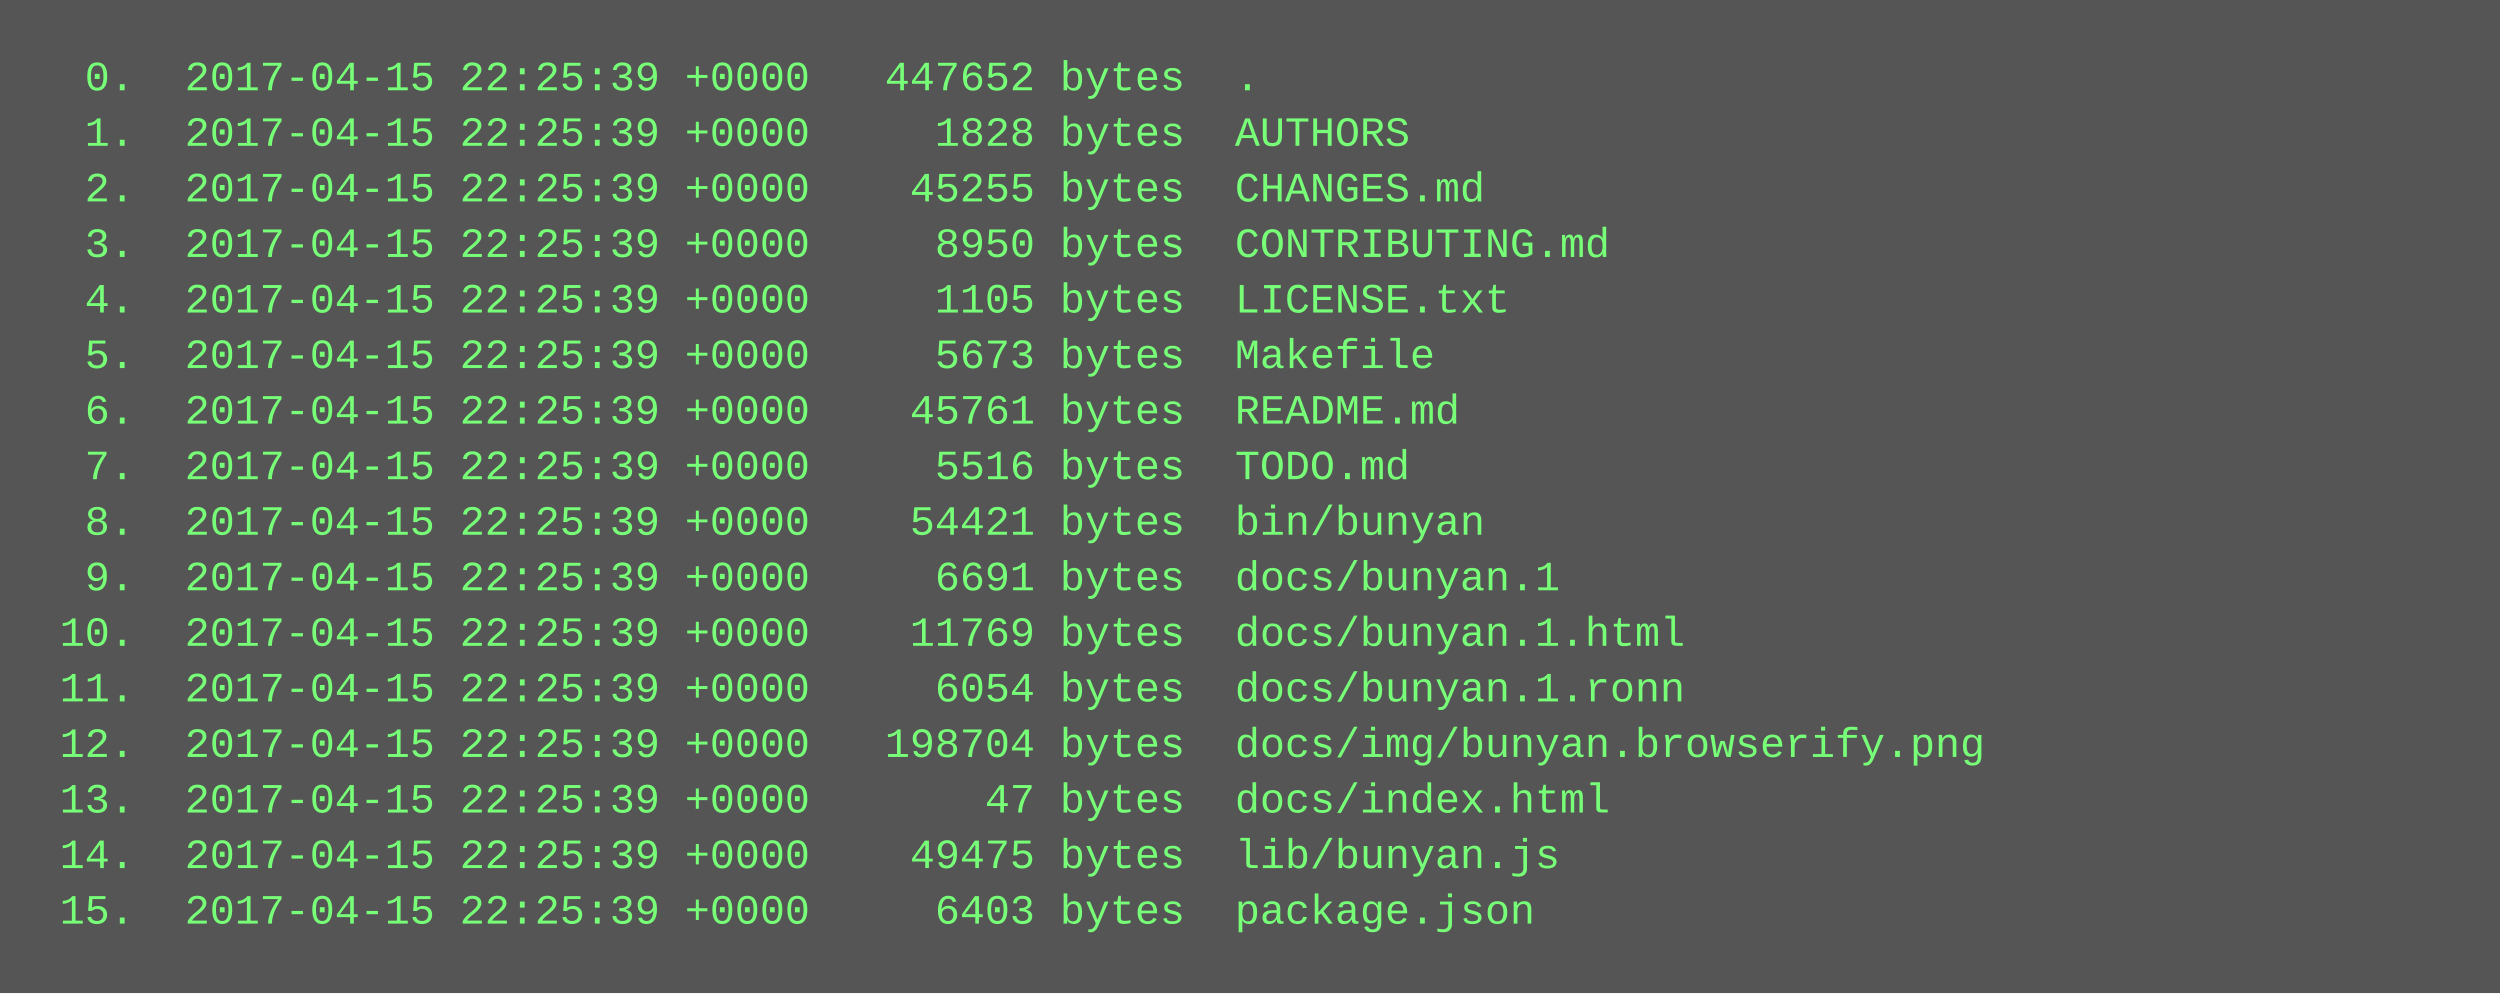
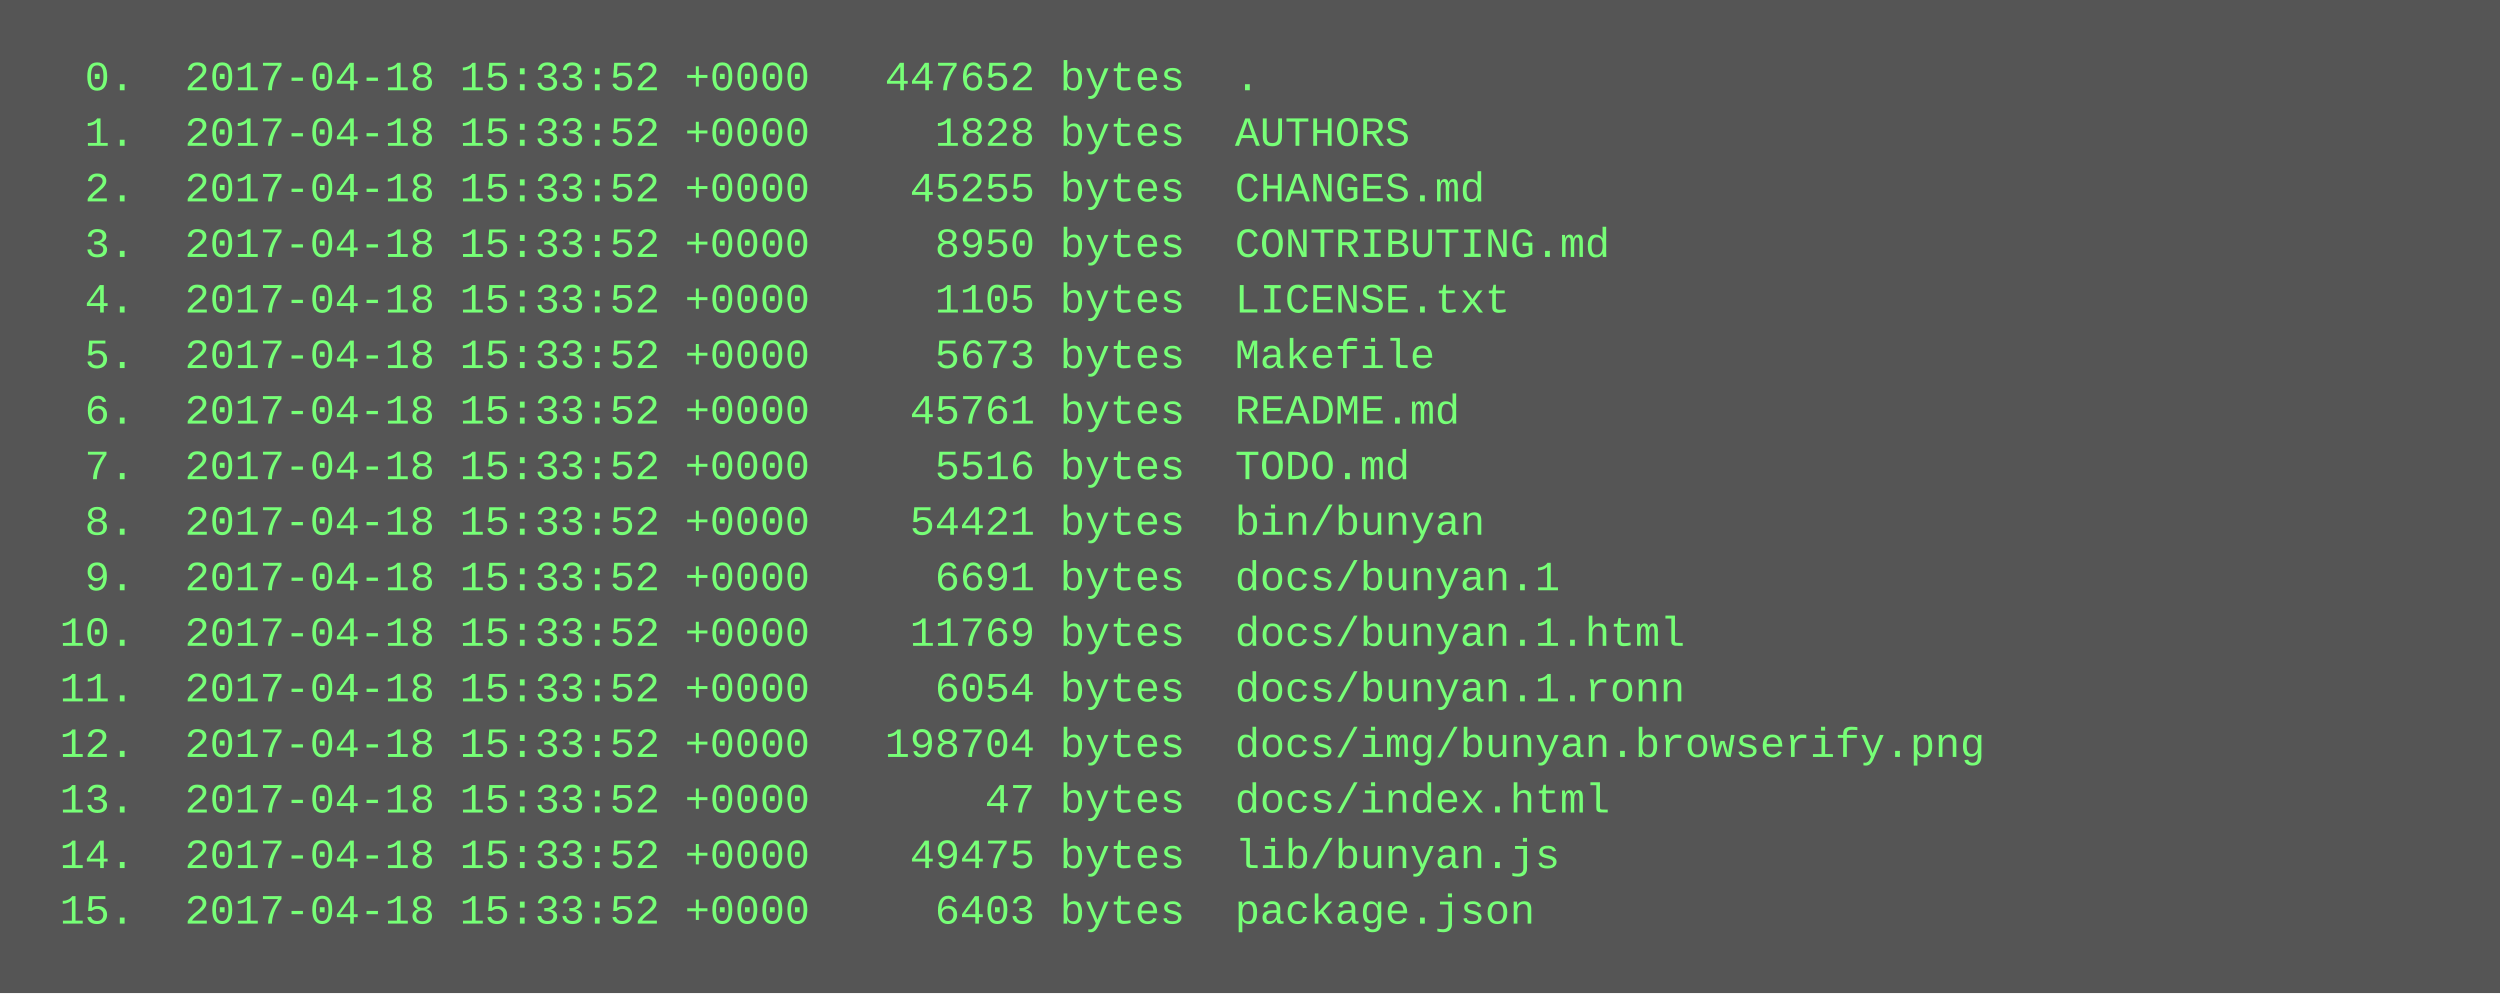
<svg xmlns="http://www.w3.org/2000/svg" height="286" width="720">
  <rect height="286" fill="#555" width="720" />
  <text fill="#7f7" font-family="Courier New" font-size="12" xml:space="preserve">
-     <tspan x="10" y="26">  0.  2017-04-15 22:25:39 +0000   447652 bytes  .</tspan>
-     <tspan x="10" y="42">  1.  2017-04-15 22:25:39 +0000     1828 bytes  AUTHORS</tspan>
-     <tspan x="10" y="58">  2.  2017-04-15 22:25:39 +0000    45255 bytes  CHANGES.md</tspan>
-     <tspan x="10" y="74">  3.  2017-04-15 22:25:39 +0000     8950 bytes  CONTRIBUTING.md</tspan>
-     <tspan x="10" y="90">  4.  2017-04-15 22:25:39 +0000     1105 bytes  LICENSE.txt</tspan>
-     <tspan x="10" y="106">  5.  2017-04-15 22:25:39 +0000     5673 bytes  Makefile</tspan>
-     <tspan x="10" y="122">  6.  2017-04-15 22:25:39 +0000    45761 bytes  README.md</tspan>
-     <tspan x="10" y="138">  7.  2017-04-15 22:25:39 +0000     5516 bytes  TODO.md</tspan>
-     <tspan x="10" y="154">  8.  2017-04-15 22:25:39 +0000    54421 bytes  bin/bunyan</tspan>
-     <tspan x="10" y="170">  9.  2017-04-15 22:25:39 +0000     6691 bytes  docs/bunyan.1</tspan>
-     <tspan x="10" y="186"> 10.  2017-04-15 22:25:39 +0000    11769 bytes  docs/bunyan.1.html</tspan>
-     <tspan x="10" y="202"> 11.  2017-04-15 22:25:39 +0000     6054 bytes  docs/bunyan.1.ronn</tspan>
-     <tspan x="10" y="218"> 12.  2017-04-15 22:25:39 +0000   198704 bytes  docs/img/bunyan.browserify.png</tspan>
-     <tspan x="10" y="234"> 13.  2017-04-15 22:25:39 +0000       47 bytes  docs/index.html</tspan>
-     <tspan x="10" y="250"> 14.  2017-04-15 22:25:39 +0000    49475 bytes  lib/bunyan.js</tspan>
-     <tspan x="10" y="266"> 15.  2017-04-15 22:25:39 +0000     6403 bytes  package.json</tspan>
+     <tspan x="10" y="26">  0.  2017-04-18 15:33:52 +0000   447652 bytes  .</tspan>
+     <tspan x="10" y="42">  1.  2017-04-18 15:33:52 +0000     1828 bytes  AUTHORS</tspan>
+     <tspan x="10" y="58">  2.  2017-04-18 15:33:52 +0000    45255 bytes  CHANGES.md</tspan>
+     <tspan x="10" y="74">  3.  2017-04-18 15:33:52 +0000     8950 bytes  CONTRIBUTING.md</tspan>
+     <tspan x="10" y="90">  4.  2017-04-18 15:33:52 +0000     1105 bytes  LICENSE.txt</tspan>
+     <tspan x="10" y="106">  5.  2017-04-18 15:33:52 +0000     5673 bytes  Makefile</tspan>
+     <tspan x="10" y="122">  6.  2017-04-18 15:33:52 +0000    45761 bytes  README.md</tspan>
+     <tspan x="10" y="138">  7.  2017-04-18 15:33:52 +0000     5516 bytes  TODO.md</tspan>
+     <tspan x="10" y="154">  8.  2017-04-18 15:33:52 +0000    54421 bytes  bin/bunyan</tspan>
+     <tspan x="10" y="170">  9.  2017-04-18 15:33:52 +0000     6691 bytes  docs/bunyan.1</tspan>
+     <tspan x="10" y="186"> 10.  2017-04-18 15:33:52 +0000    11769 bytes  docs/bunyan.1.html</tspan>
+     <tspan x="10" y="202"> 11.  2017-04-18 15:33:52 +0000     6054 bytes  docs/bunyan.1.ronn</tspan>
+     <tspan x="10" y="218"> 12.  2017-04-18 15:33:52 +0000   198704 bytes  docs/img/bunyan.browserify.png</tspan>
+     <tspan x="10" y="234"> 13.  2017-04-18 15:33:52 +0000       47 bytes  docs/index.html</tspan>
+     <tspan x="10" y="250"> 14.  2017-04-18 15:33:52 +0000    49475 bytes  lib/bunyan.js</tspan>
+     <tspan x="10" y="266"> 15.  2017-04-18 15:33:52 +0000     6403 bytes  package.json</tspan>
  </text>
</svg>
